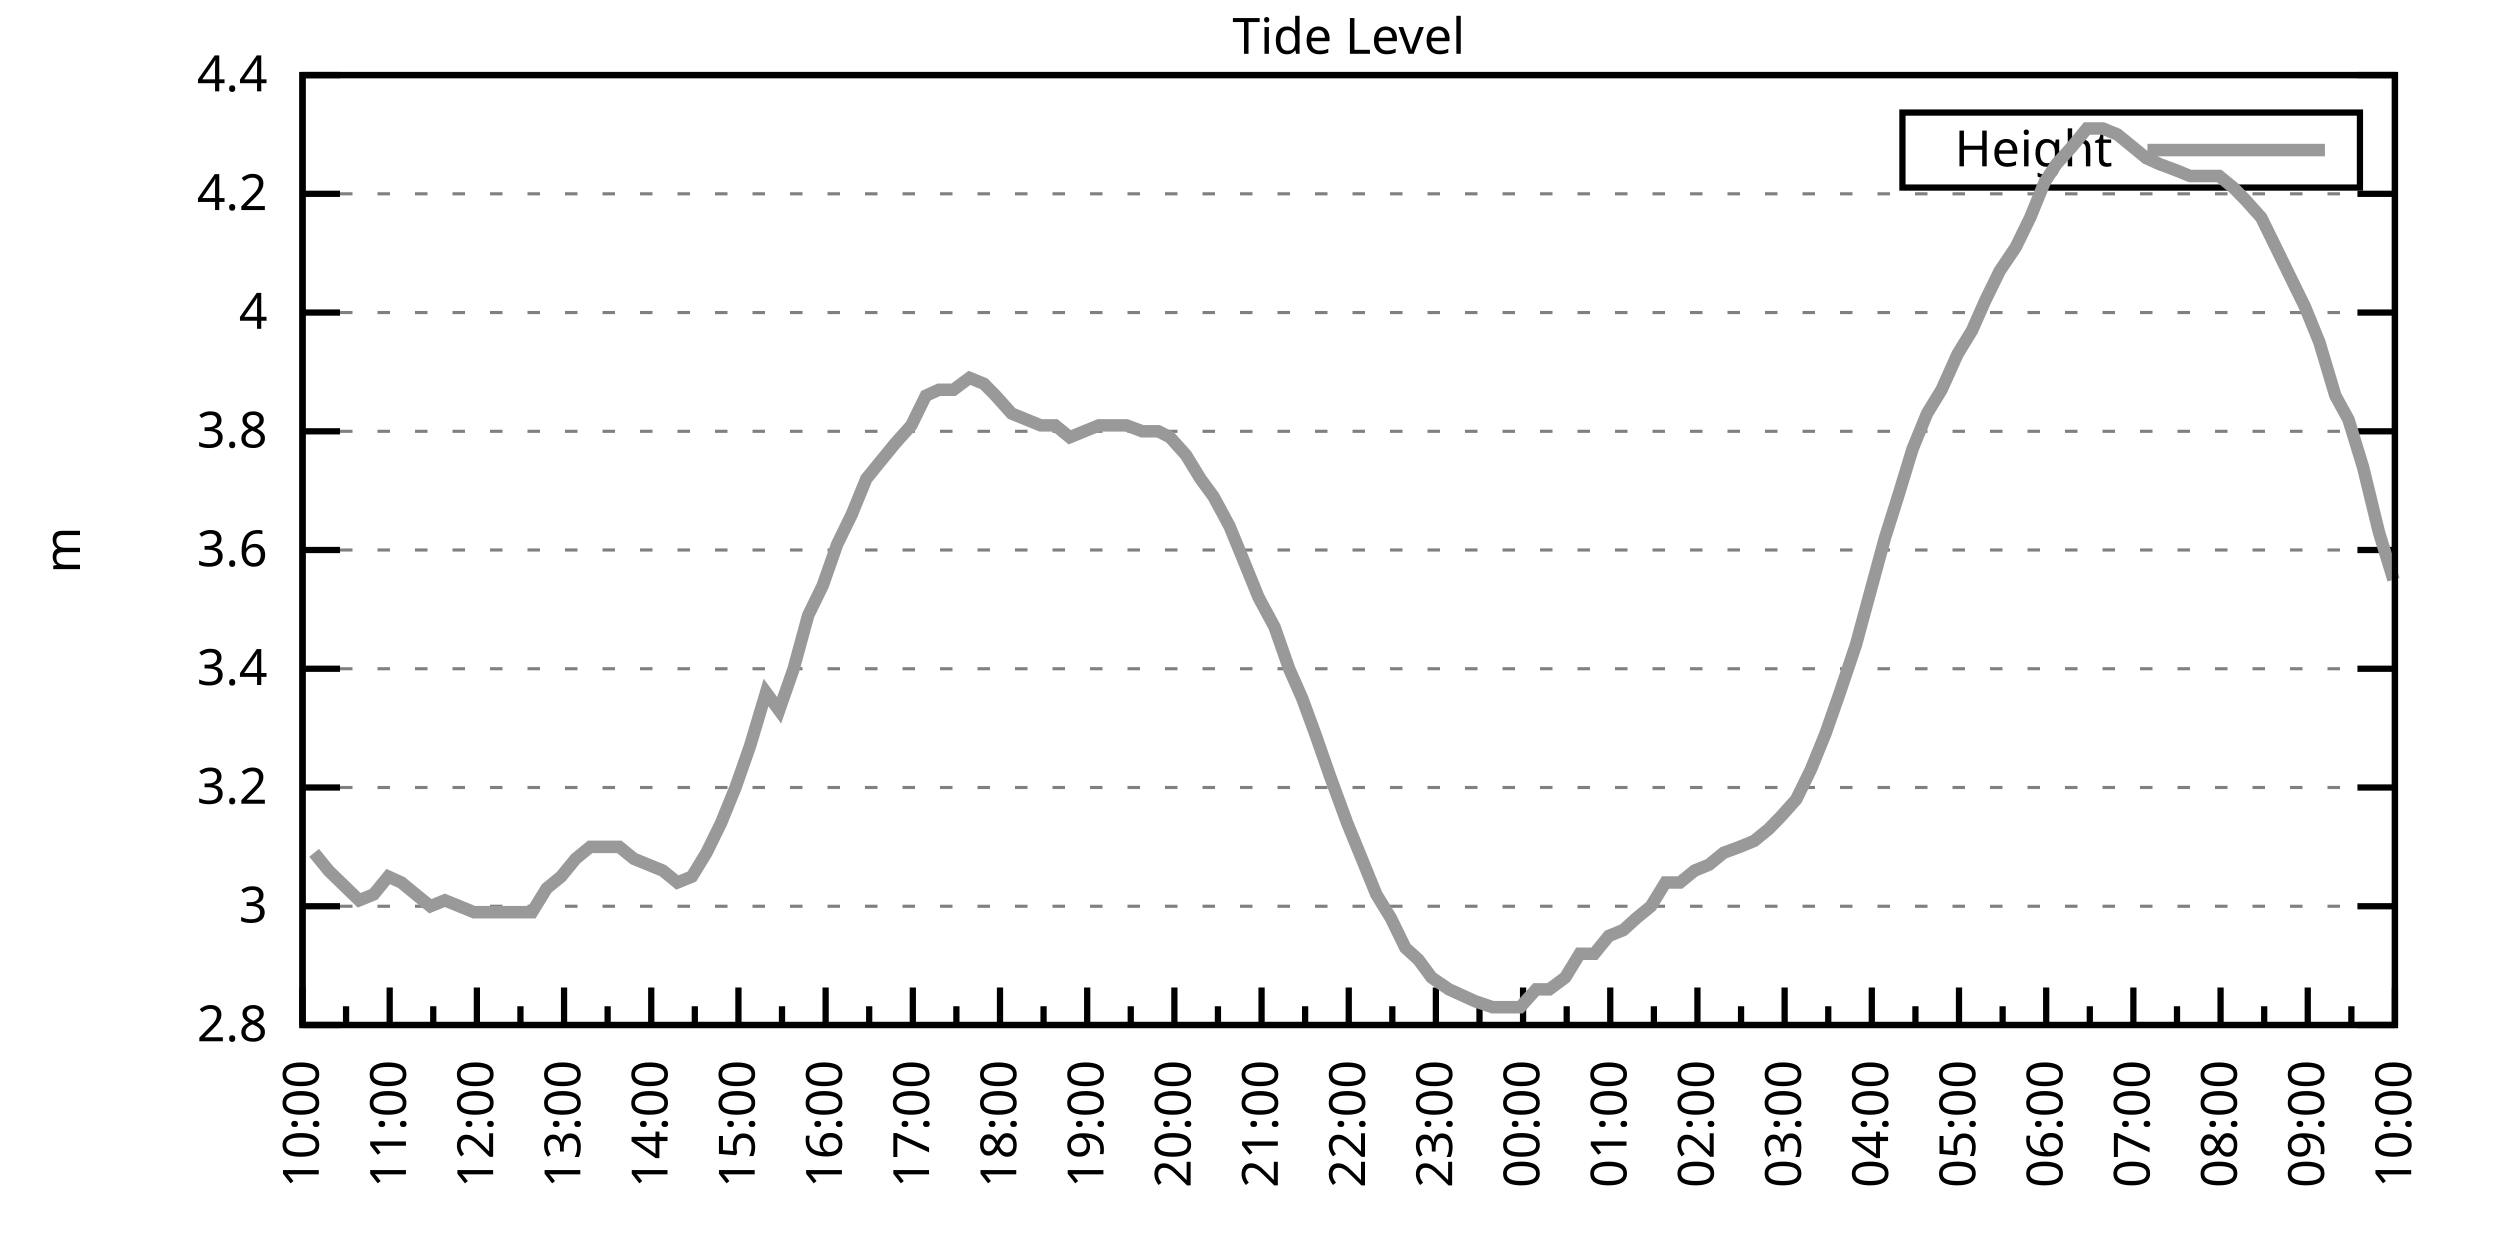
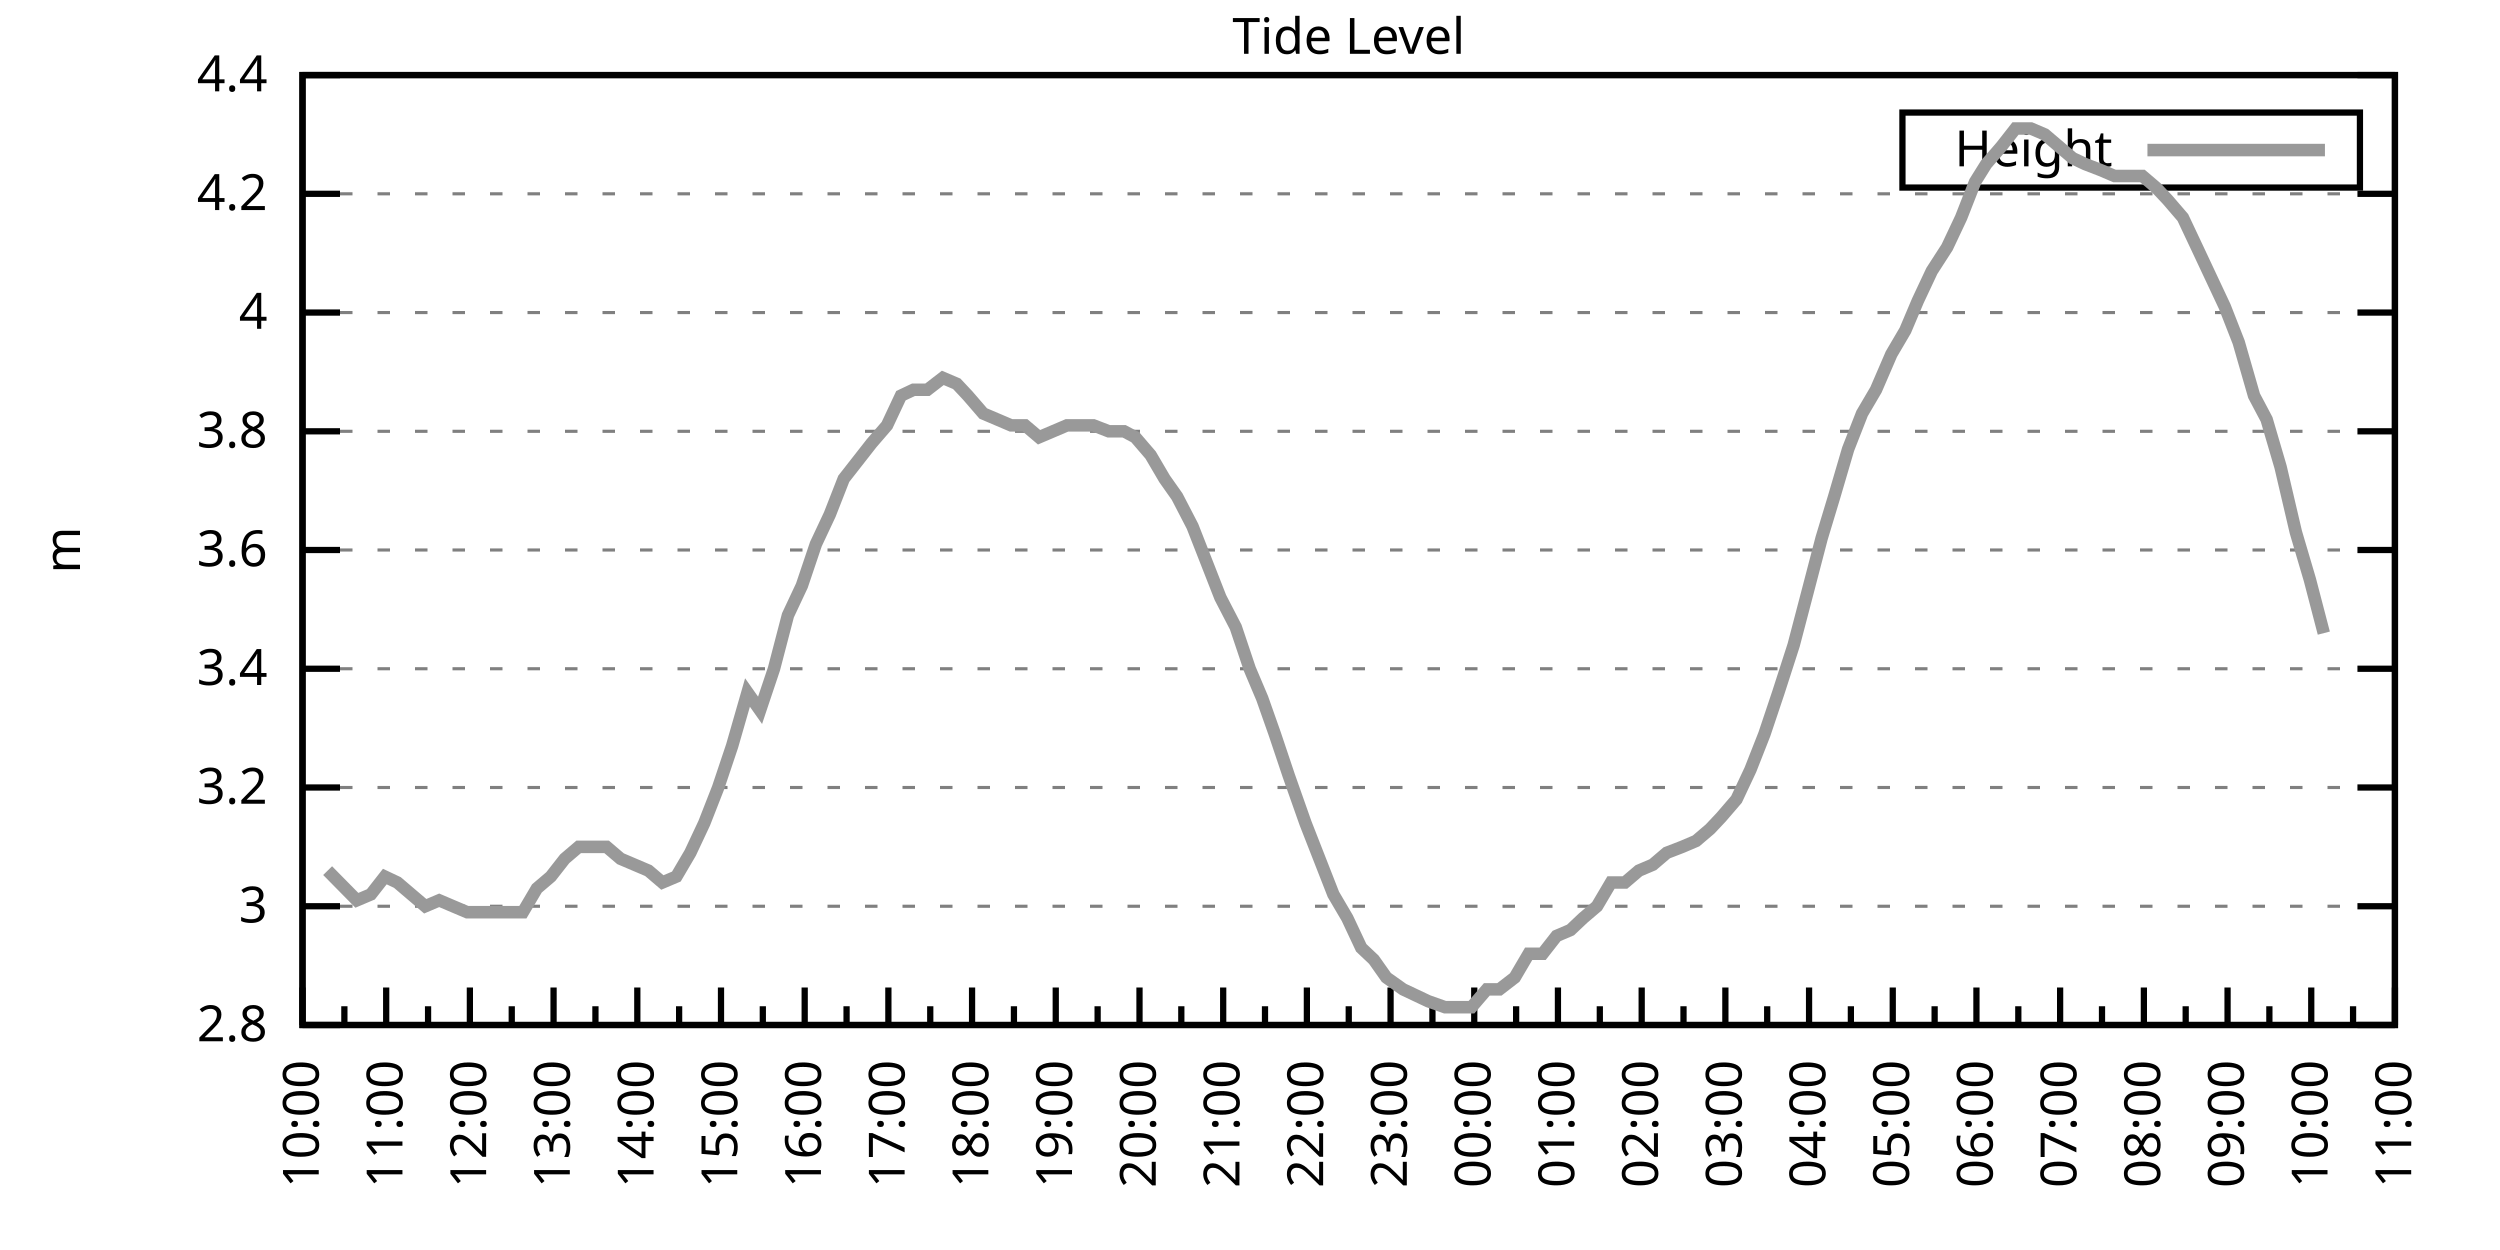
<svg xmlns="http://www.w3.org/2000/svg" xmlns:xlink="http://www.w3.org/1999/xlink" width="400" height="200" viewBox="0 0 400 200">
  <g id="gnuplot_canvas">
    <rect x="0" y="0" width="400" height="200" fill="none" />
    <defs>
      <circle id="gpDot" r="0.5" stroke-width="0.5" stroke="currentColor" />
      <path id="gpPt0" stroke-width="0.333" stroke="currentColor" d="M-1,0 h2 M0,-1 v2" />
      <path id="gpPt1" stroke-width="0.333" stroke="currentColor" d="M-1,-1 L1,1 M1,-1 L-1,1" />
      <path id="gpPt2" stroke-width="0.333" stroke="currentColor" d="M-1,0 L1,0 M0,-1 L0,1 M-1,-1 L1,1 M-1,1 L1,-1" />
      <rect id="gpPt3" stroke-width="0.333" stroke="currentColor" x="-1" y="-1" width="2" height="2" />
      <rect id="gpPt4" stroke-width="0.333" stroke="currentColor" fill="currentColor" x="-1" y="-1" width="2" height="2" />
      <circle id="gpPt5" stroke-width="0.333" stroke="currentColor" cx="0" cy="0" r="1" />
      <use xlink:href="#gpPt5" id="gpPt6" fill="currentColor" stroke="none" />
      <path id="gpPt7" stroke-width="0.333" stroke="currentColor" d="M0,-1.33 L-1.33,0.67 L1.33,0.67 z" />
      <use xlink:href="#gpPt7" id="gpPt8" fill="currentColor" stroke="none" />
      <use xlink:href="#gpPt7" id="gpPt9" stroke="currentColor" transform="rotate(180)" />
      <use xlink:href="#gpPt9" id="gpPt10" fill="currentColor" stroke="none" />
      <use xlink:href="#gpPt3" id="gpPt11" stroke="currentColor" transform="rotate(45)" />
      <use xlink:href="#gpPt11" id="gpPt12" fill="currentColor" stroke="none" />
      <path id="gpPt13" stroke-width="0.333" stroke="currentColor" d="M0,1.330 L1.265,0.411 L0.782,-1.067 L-0.782,-1.076 L-1.265,0.411 z" />
      <use xlink:href="#gpPt13" id="gpPt14" fill="currentColor" stroke="none" />
      <filter id="textbox" filterUnits="objectBoundingBox" x="0" y="0" height="1" width="1">
        <feFlood flood-color="white" flood-opacity="1" result="bgnd" />
        <feComposite in="SourceGraphic" in2="bgnd" operator="atop" />
      </filter>
      <filter id="greybox" filterUnits="objectBoundingBox" x="0" y="0" height="1" width="1">
        <feFlood flood-color="lightgrey" flood-opacity="1" result="grey" />
        <feComposite in="SourceGraphic" in2="grey" operator="atop" />
      </filter>
    </defs>
    <g fill="none" color="white" stroke="currentColor" stroke-width="1.00" stroke-linecap="butt" stroke-linejoin="miter">
</g>
    <g fill="none" color="black" stroke="currentColor" stroke-width="1.00" stroke-linecap="butt" stroke-linejoin="miter">
      <g stroke="none" shape-rendering="crispEdges">
        <polygon fill="rgb(255, 255, 255)" points="48.40,164.00 383.18,164.00 383.18,12.02 48.40,12.02 " />
      </g>
    </g>
    <g fill="none" color="black" stroke="currentColor" stroke-width="1.00" stroke-linecap="butt" stroke-linejoin="miter">
</g>
    <g fill="none" color="black" stroke="black" stroke-width="0.50" stroke-linecap="butt" stroke-linejoin="miter">
</g>
    <g fill="none" color="gray" stroke="currentColor" stroke-width="0.50" stroke-linecap="butt" stroke-linejoin="miter">
      <path stroke="gray" stroke-dasharray="2,4" class="gridline" d="M48.40,164.00 L383.19,164.00  " />
    </g>
    <g fill="none" color="gray" stroke="gray" stroke-width="1.00" stroke-linecap="butt" stroke-linejoin="miter">
</g>
    <g fill="none" color="black" stroke="currentColor" stroke-width="1.00" stroke-linecap="butt" stroke-linejoin="miter">
      <path stroke="black" d="M48.40,164.00 L54.40,164.00 M383.19,164.00 L377.19,164.00  " />
      <g transform="translate(42.80,166.60)" stroke="none" fill="black" font-family="Sans" font-size="8.00" text-anchor="end">
        <text>
          <tspan font-family="Sans"> 2.8</tspan>
        </text>
      </g>
    </g>
    <g fill="none" color="black" stroke="currentColor" stroke-width="1.00" stroke-linecap="butt" stroke-linejoin="miter">
</g>
    <g fill="none" color="black" stroke="black" stroke-width="0.50" stroke-linecap="butt" stroke-linejoin="miter">
</g>
    <g fill="none" color="gray" stroke="currentColor" stroke-width="0.50" stroke-linecap="butt" stroke-linejoin="miter">
      <path stroke="gray" stroke-dasharray="2,4" class="gridline" d="M48.40,145.00 L383.19,145.00  " />
    </g>
    <g fill="none" color="gray" stroke="gray" stroke-width="1.00" stroke-linecap="butt" stroke-linejoin="miter">
</g>
    <g fill="none" color="black" stroke="currentColor" stroke-width="1.00" stroke-linecap="butt" stroke-linejoin="miter">
      <path stroke="black" d="M48.40,145.00 L54.40,145.00 M383.19,145.00 L377.19,145.00  " />
      <g transform="translate(42.80,147.60)" stroke="none" fill="black" font-family="Sans" font-size="8.00" text-anchor="end">
        <text>
          <tspan font-family="Sans"> 3</tspan>
        </text>
      </g>
    </g>
    <g fill="none" color="black" stroke="currentColor" stroke-width="1.00" stroke-linecap="butt" stroke-linejoin="miter">
</g>
    <g fill="none" color="black" stroke="black" stroke-width="0.50" stroke-linecap="butt" stroke-linejoin="miter">
</g>
    <g fill="none" color="gray" stroke="currentColor" stroke-width="0.50" stroke-linecap="butt" stroke-linejoin="miter">
      <path stroke="gray" stroke-dasharray="2,4" class="gridline" d="M48.40,126.00 L383.19,126.00  " />
    </g>
    <g fill="none" color="gray" stroke="gray" stroke-width="1.00" stroke-linecap="butt" stroke-linejoin="miter">
</g>
    <g fill="none" color="black" stroke="currentColor" stroke-width="1.00" stroke-linecap="butt" stroke-linejoin="miter">
      <path stroke="black" d="M48.40,126.00 L54.40,126.00 M383.19,126.00 L377.19,126.00  " />
      <g transform="translate(42.80,128.60)" stroke="none" fill="black" font-family="Sans" font-size="8.00" text-anchor="end">
        <text>
          <tspan font-family="Sans"> 3.2</tspan>
        </text>
      </g>
    </g>
    <g fill="none" color="black" stroke="currentColor" stroke-width="1.00" stroke-linecap="butt" stroke-linejoin="miter">
</g>
    <g fill="none" color="black" stroke="black" stroke-width="0.50" stroke-linecap="butt" stroke-linejoin="miter">
</g>
    <g fill="none" color="gray" stroke="currentColor" stroke-width="0.50" stroke-linecap="butt" stroke-linejoin="miter">
      <path stroke="gray" stroke-dasharray="2,4" class="gridline" d="M48.40,107.00 L383.19,107.00  " />
    </g>
    <g fill="none" color="gray" stroke="gray" stroke-width="1.00" stroke-linecap="butt" stroke-linejoin="miter">
</g>
    <g fill="none" color="black" stroke="currentColor" stroke-width="1.00" stroke-linecap="butt" stroke-linejoin="miter">
      <path stroke="black" d="M48.40,107.00 L54.40,107.00 M383.19,107.00 L377.19,107.00  " />
      <g transform="translate(42.80,109.60)" stroke="none" fill="black" font-family="Sans" font-size="8.00" text-anchor="end">
        <text>
          <tspan font-family="Sans"> 3.4</tspan>
        </text>
      </g>
    </g>
    <g fill="none" color="black" stroke="currentColor" stroke-width="1.00" stroke-linecap="butt" stroke-linejoin="miter">
</g>
    <g fill="none" color="black" stroke="black" stroke-width="0.50" stroke-linecap="butt" stroke-linejoin="miter">
</g>
    <g fill="none" color="gray" stroke="currentColor" stroke-width="0.50" stroke-linecap="butt" stroke-linejoin="miter">
      <path stroke="gray" stroke-dasharray="2,4" class="gridline" d="M48.40,88.00 L383.19,88.00  " />
    </g>
    <g fill="none" color="gray" stroke="gray" stroke-width="1.00" stroke-linecap="butt" stroke-linejoin="miter">
</g>
    <g fill="none" color="black" stroke="currentColor" stroke-width="1.00" stroke-linecap="butt" stroke-linejoin="miter">
      <path stroke="black" d="M48.40,88.00 L54.40,88.00 M383.19,88.00 L377.19,88.00  " />
      <g transform="translate(42.80,90.60)" stroke="none" fill="black" font-family="Sans" font-size="8.00" text-anchor="end">
        <text>
          <tspan font-family="Sans"> 3.6</tspan>
        </text>
      </g>
    </g>
    <g fill="none" color="black" stroke="currentColor" stroke-width="1.00" stroke-linecap="butt" stroke-linejoin="miter">
</g>
    <g fill="none" color="black" stroke="black" stroke-width="0.50" stroke-linecap="butt" stroke-linejoin="miter">
</g>
    <g fill="none" color="gray" stroke="currentColor" stroke-width="0.50" stroke-linecap="butt" stroke-linejoin="miter">
      <path stroke="gray" stroke-dasharray="2,4" class="gridline" d="M48.40,69.01 L383.19,69.01  " />
    </g>
    <g fill="none" color="gray" stroke="gray" stroke-width="1.00" stroke-linecap="butt" stroke-linejoin="miter">
</g>
    <g fill="none" color="black" stroke="currentColor" stroke-width="1.00" stroke-linecap="butt" stroke-linejoin="miter">
      <path stroke="black" d="M48.40,69.01 L54.40,69.01 M383.19,69.01 L377.19,69.01  " />
      <g transform="translate(42.80,71.61)" stroke="none" fill="black" font-family="Sans" font-size="8.00" text-anchor="end">
        <text>
          <tspan font-family="Sans"> 3.8</tspan>
        </text>
      </g>
    </g>
    <g fill="none" color="black" stroke="currentColor" stroke-width="1.00" stroke-linecap="butt" stroke-linejoin="miter">
</g>
    <g fill="none" color="black" stroke="black" stroke-width="0.50" stroke-linecap="butt" stroke-linejoin="miter">
</g>
    <g fill="none" color="gray" stroke="currentColor" stroke-width="0.50" stroke-linecap="butt" stroke-linejoin="miter">
      <path stroke="gray" stroke-dasharray="2,4" class="gridline" d="M48.40,50.01 L383.19,50.01  " />
    </g>
    <g fill="none" color="gray" stroke="gray" stroke-width="1.00" stroke-linecap="butt" stroke-linejoin="miter">
</g>
    <g fill="none" color="black" stroke="currentColor" stroke-width="1.00" stroke-linecap="butt" stroke-linejoin="miter">
      <path stroke="black" d="M48.40,50.01 L54.40,50.01 M383.19,50.01 L377.19,50.01  " />
      <g transform="translate(42.80,52.61)" stroke="none" fill="black" font-family="Sans" font-size="8.00" text-anchor="end">
        <text>
          <tspan font-family="Sans"> 4</tspan>
        </text>
      </g>
    </g>
    <g fill="none" color="black" stroke="currentColor" stroke-width="1.00" stroke-linecap="butt" stroke-linejoin="miter">
</g>
    <g fill="none" color="black" stroke="black" stroke-width="0.50" stroke-linecap="butt" stroke-linejoin="miter">
</g>
    <g fill="none" color="gray" stroke="currentColor" stroke-width="0.50" stroke-linecap="butt" stroke-linejoin="miter">
      <path stroke="gray" stroke-dasharray="2,4" class="gridline" d="M48.40,31.01 L383.19,31.01  " />
    </g>
    <g fill="none" color="gray" stroke="gray" stroke-width="1.00" stroke-linecap="butt" stroke-linejoin="miter">
</g>
    <g fill="none" color="black" stroke="currentColor" stroke-width="1.00" stroke-linecap="butt" stroke-linejoin="miter">
      <path stroke="black" d="M48.40,31.01 L54.40,31.01 M383.19,31.01 L377.19,31.01  " />
      <g transform="translate(42.80,33.61)" stroke="none" fill="black" font-family="Sans" font-size="8.00" text-anchor="end">
        <text>
          <tspan font-family="Sans"> 4.2</tspan>
        </text>
      </g>
    </g>
    <g fill="none" color="black" stroke="currentColor" stroke-width="1.00" stroke-linecap="butt" stroke-linejoin="miter">
</g>
    <g fill="none" color="black" stroke="black" stroke-width="0.50" stroke-linecap="butt" stroke-linejoin="miter">
</g>
    <g fill="none" color="gray" stroke="currentColor" stroke-width="0.50" stroke-linecap="butt" stroke-linejoin="miter">
      <path stroke="gray" stroke-dasharray="2,4" class="gridline" d="M48.40,12.01 L383.19,12.01  " />
    </g>
    <g fill="none" color="gray" stroke="gray" stroke-width="1.00" stroke-linecap="butt" stroke-linejoin="miter">
</g>
    <g fill="none" color="black" stroke="currentColor" stroke-width="1.00" stroke-linecap="butt" stroke-linejoin="miter">
      <path stroke="black" d="M48.40,12.01 L54.40,12.01 M383.19,12.01 L377.19,12.01  " />
      <g transform="translate(42.80,14.61)" stroke="none" fill="black" font-family="Sans" font-size="8.00" text-anchor="end">
        <text>
          <tspan font-family="Sans"> 4.4</tspan>
        </text>
      </g>
    </g>
    <g fill="none" color="black" stroke="currentColor" stroke-width="1.00" stroke-linecap="butt" stroke-linejoin="miter">
      <path stroke="black" d="M48.40,164.00 L48.40,158.00  " />
      <g transform="translate(51.00,169.60) rotate(270)" stroke="none" fill="black" font-family="Sans" font-size="8.00" text-anchor="end">
        <text>
          <tspan font-family="Sans">10:00</tspan>
        </text>
      </g>
    </g>
    <g fill="none" color="black" stroke="currentColor" stroke-width="1.00" stroke-linecap="butt" stroke-linejoin="miter">
-       <path stroke="black" d="M55.37,164.00 L55.37,161.00 M62.35,164.00 L62.35,158.00  " />
-       <g transform="translate(64.95,169.60) rotate(270)" stroke="none" fill="black" font-family="Sans" font-size="8.00" text-anchor="end">
+       <path stroke="black" d="M55.10,164.00 L55.10,161.00 M61.79,164.00 L61.79,158.00  " />
+       <g transform="translate(64.39,169.60) rotate(270)" stroke="none" fill="black" font-family="Sans" font-size="8.00" text-anchor="end">
        <text>
          <tspan font-family="Sans">11:00</tspan>
        </text>
      </g>
    </g>
    <g fill="none" color="black" stroke="currentColor" stroke-width="1.00" stroke-linecap="butt" stroke-linejoin="miter">
-       <path stroke="black" d="M69.32,164.00 L69.32,161.00 M76.30,164.00 L76.30,158.00  " />
-       <g transform="translate(78.90,169.60) rotate(270)" stroke="none" fill="black" font-family="Sans" font-size="8.00" text-anchor="end">
+       <path stroke="black" d="M68.49,164.00 L68.49,161.00 M75.18,164.00 L75.18,158.00  " />
+       <g transform="translate(77.78,169.60) rotate(270)" stroke="none" fill="black" font-family="Sans" font-size="8.00" text-anchor="end">
        <text>
          <tspan font-family="Sans">12:00</tspan>
        </text>
      </g>
    </g>
    <g fill="none" color="black" stroke="currentColor" stroke-width="1.00" stroke-linecap="butt" stroke-linejoin="miter">
-       <path stroke="black" d="M83.27,164.00 L83.27,161.00 M90.25,164.00 L90.25,158.00  " />
-       <g transform="translate(92.85,169.60) rotate(270)" stroke="none" fill="black" font-family="Sans" font-size="8.00" text-anchor="end">
+       <path stroke="black" d="M81.88,164.00 L81.88,161.00 M88.57,164.00 L88.57,158.00  " />
+       <g transform="translate(91.17,169.60) rotate(270)" stroke="none" fill="black" font-family="Sans" font-size="8.00" text-anchor="end">
        <text>
          <tspan font-family="Sans">13:00</tspan>
        </text>
      </g>
    </g>
    <g fill="none" color="black" stroke="currentColor" stroke-width="1.00" stroke-linecap="butt" stroke-linejoin="miter">
-       <path stroke="black" d="M97.22,164.00 L97.22,161.00 M104.20,164.00 L104.20,158.00  " />
-       <g transform="translate(106.80,169.60) rotate(270)" stroke="none" fill="black" font-family="Sans" font-size="8.00" text-anchor="end">
+       <path stroke="black" d="M95.27,164.00 L95.27,161.00 M101.97,164.00 L101.97,158.00  " />
+       <g transform="translate(104.57,169.60) rotate(270)" stroke="none" fill="black" font-family="Sans" font-size="8.00" text-anchor="end">
        <text>
          <tspan font-family="Sans">14:00</tspan>
        </text>
      </g>
    </g>
    <g fill="none" color="black" stroke="currentColor" stroke-width="1.00" stroke-linecap="butt" stroke-linejoin="miter">
-       <path stroke="black" d="M111.17,164.00 L111.17,161.00 M118.15,164.00 L118.15,158.00  " />
-       <g transform="translate(120.75,169.60) rotate(270)" stroke="none" fill="black" font-family="Sans" font-size="8.00" text-anchor="end">
+       <path stroke="black" d="M108.66,164.00 L108.66,161.00 M115.36,164.00 L115.36,158.00  " />
+       <g transform="translate(117.96,169.60) rotate(270)" stroke="none" fill="black" font-family="Sans" font-size="8.00" text-anchor="end">
        <text>
          <tspan font-family="Sans">15:00</tspan>
        </text>
      </g>
    </g>
    <g fill="none" color="black" stroke="currentColor" stroke-width="1.00" stroke-linecap="butt" stroke-linejoin="miter">
-       <path stroke="black" d="M125.12,164.00 L125.12,161.00 M132.10,164.00 L132.10,158.00  " />
-       <g transform="translate(134.70,169.60) rotate(270)" stroke="none" fill="black" font-family="Sans" font-size="8.00" text-anchor="end">
+       <path stroke="black" d="M122.05,164.00 L122.05,161.00 M128.75,164.00 L128.75,158.00  " />
+       <g transform="translate(131.35,169.60) rotate(270)" stroke="none" fill="black" font-family="Sans" font-size="8.00" text-anchor="end">
        <text>
          <tspan font-family="Sans">16:00</tspan>
        </text>
      </g>
    </g>
    <g fill="none" color="black" stroke="currentColor" stroke-width="1.00" stroke-linecap="butt" stroke-linejoin="miter">
-       <path stroke="black" d="M139.07,164.00 L139.07,161.00 M146.05,164.00 L146.05,158.00  " />
-       <g transform="translate(148.65,169.60) rotate(270)" stroke="none" fill="black" font-family="Sans" font-size="8.00" text-anchor="end">
+       <path stroke="black" d="M135.45,164.00 L135.45,161.00 M142.14,164.00 L142.14,158.00  " />
+       <g transform="translate(144.74,169.60) rotate(270)" stroke="none" fill="black" font-family="Sans" font-size="8.00" text-anchor="end">
        <text>
          <tspan font-family="Sans">17:00</tspan>
        </text>
      </g>
    </g>
    <g fill="none" color="black" stroke="currentColor" stroke-width="1.00" stroke-linecap="butt" stroke-linejoin="miter">
-       <path stroke="black" d="M153.02,164.00 L153.02,161.00 M160.00,164.00 L160.00,158.00  " />
-       <g transform="translate(162.60,169.60) rotate(270)" stroke="none" fill="black" font-family="Sans" font-size="8.00" text-anchor="end">
+       <path stroke="black" d="M148.84,164.00 L148.84,161.00 M155.53,164.00 L155.53,158.00  " />
+       <g transform="translate(158.13,169.60) rotate(270)" stroke="none" fill="black" font-family="Sans" font-size="8.00" text-anchor="end">
        <text>
          <tspan font-family="Sans">18:00</tspan>
        </text>
      </g>
    </g>
    <g fill="none" color="black" stroke="currentColor" stroke-width="1.00" stroke-linecap="butt" stroke-linejoin="miter">
-       <path stroke="black" d="M166.97,164.00 L166.97,161.00 M173.95,164.00 L173.95,158.00  " />
-       <g transform="translate(176.55,169.60) rotate(270)" stroke="none" fill="black" font-family="Sans" font-size="8.00" text-anchor="end">
+       <path stroke="black" d="M162.23,164.00 L162.23,161.00 M168.92,164.00 L168.92,158.00  " />
+       <g transform="translate(171.52,169.60) rotate(270)" stroke="none" fill="black" font-family="Sans" font-size="8.00" text-anchor="end">
        <text>
          <tspan font-family="Sans">19:00</tspan>
        </text>
      </g>
    </g>
    <g fill="none" color="black" stroke="currentColor" stroke-width="1.00" stroke-linecap="butt" stroke-linejoin="miter">
-       <path stroke="black" d="M180.92,164.00 L180.92,161.00 M187.90,164.00 L187.90,158.00  " />
-       <g transform="translate(190.50,169.60) rotate(270)" stroke="none" fill="black" font-family="Sans" font-size="8.00" text-anchor="end">
+       <path stroke="black" d="M175.62,164.00 L175.62,161.00 M182.32,164.00 L182.32,158.00  " />
+       <g transform="translate(184.92,169.60) rotate(270)" stroke="none" fill="black" font-family="Sans" font-size="8.00" text-anchor="end">
        <text>
          <tspan font-family="Sans">20:00</tspan>
        </text>
      </g>
    </g>
    <g fill="none" color="black" stroke="currentColor" stroke-width="1.00" stroke-linecap="butt" stroke-linejoin="miter">
-       <path stroke="black" d="M194.87,164.00 L194.87,161.00 M201.85,164.00 L201.85,158.00  " />
-       <g transform="translate(204.45,169.60) rotate(270)" stroke="none" fill="black" font-family="Sans" font-size="8.00" text-anchor="end">
+       <path stroke="black" d="M189.01,164.00 L189.01,161.00 M195.71,164.00 L195.71,158.00  " />
+       <g transform="translate(198.31,169.60) rotate(270)" stroke="none" fill="black" font-family="Sans" font-size="8.00" text-anchor="end">
        <text>
          <tspan font-family="Sans">21:00</tspan>
        </text>
      </g>
    </g>
    <g fill="none" color="black" stroke="currentColor" stroke-width="1.00" stroke-linecap="butt" stroke-linejoin="miter">
-       <path stroke="black" d="M208.82,164.00 L208.82,161.00 M215.80,164.00 L215.80,158.00  " />
-       <g transform="translate(218.40,169.60) rotate(270)" stroke="none" fill="black" font-family="Sans" font-size="8.00" text-anchor="end">
+       <path stroke="black" d="M202.40,164.00 L202.40,161.00 M209.10,164.00 L209.10,158.00  " />
+       <g transform="translate(211.70,169.60) rotate(270)" stroke="none" fill="black" font-family="Sans" font-size="8.00" text-anchor="end">
        <text>
          <tspan font-family="Sans">22:00</tspan>
        </text>
      </g>
    </g>
    <g fill="none" color="black" stroke="currentColor" stroke-width="1.00" stroke-linecap="butt" stroke-linejoin="miter">
-       <path stroke="black" d="M222.77,164.00 L222.77,161.00 M229.74,164.00 L229.74,158.00  " />
-       <g transform="translate(232.34,169.60) rotate(270)" stroke="none" fill="black" font-family="Sans" font-size="8.00" text-anchor="end">
+       <path stroke="black" d="M215.80,164.00 L215.80,161.00 M222.49,164.00 L222.49,158.00  " />
+       <g transform="translate(225.09,169.60) rotate(270)" stroke="none" fill="black" font-family="Sans" font-size="8.00" text-anchor="end">
        <text>
          <tspan font-family="Sans">23:00</tspan>
        </text>
      </g>
    </g>
    <g fill="none" color="black" stroke="currentColor" stroke-width="1.00" stroke-linecap="butt" stroke-linejoin="miter">
-       <path stroke="black" d="M236.72,164.00 L236.72,161.00 M243.69,164.00 L243.69,158.00  " />
-       <g transform="translate(246.29,169.60) rotate(270)" stroke="none" fill="black" font-family="Sans" font-size="8.00" text-anchor="end">
+       <path stroke="black" d="M229.19,164.00 L229.19,161.00 M235.88,164.00 L235.88,158.00  " />
+       <g transform="translate(238.48,169.60) rotate(270)" stroke="none" fill="black" font-family="Sans" font-size="8.00" text-anchor="end">
        <text>
          <tspan font-family="Sans">00:00</tspan>
        </text>
      </g>
    </g>
    <g fill="none" color="black" stroke="currentColor" stroke-width="1.00" stroke-linecap="butt" stroke-linejoin="miter">
-       <path stroke="black" d="M250.67,164.00 L250.67,161.00 M257.64,164.00 L257.64,158.00  " />
-       <g transform="translate(260.24,169.60) rotate(270)" stroke="none" fill="black" font-family="Sans" font-size="8.00" text-anchor="end">
+       <path stroke="black" d="M242.58,164.00 L242.58,161.00 M249.27,164.00 L249.27,158.00  " />
+       <g transform="translate(251.87,169.60) rotate(270)" stroke="none" fill="black" font-family="Sans" font-size="8.00" text-anchor="end">
        <text>
          <tspan font-family="Sans">01:00</tspan>
        </text>
      </g>
    </g>
    <g fill="none" color="black" stroke="currentColor" stroke-width="1.00" stroke-linecap="butt" stroke-linejoin="miter">
-       <path stroke="black" d="M264.62,164.00 L264.62,161.00 M271.59,164.00 L271.59,158.00  " />
-       <g transform="translate(274.19,169.60) rotate(270)" stroke="none" fill="black" font-family="Sans" font-size="8.00" text-anchor="end">
+       <path stroke="black" d="M255.97,164.00 L255.97,161.00 M262.67,164.00 L262.67,158.00  " />
+       <g transform="translate(265.27,169.60) rotate(270)" stroke="none" fill="black" font-family="Sans" font-size="8.00" text-anchor="end">
        <text>
          <tspan font-family="Sans">02:00</tspan>
        </text>
      </g>
    </g>
    <g fill="none" color="black" stroke="currentColor" stroke-width="1.00" stroke-linecap="butt" stroke-linejoin="miter">
-       <path stroke="black" d="M278.57,164.00 L278.57,161.00 M285.54,164.00 L285.54,158.00  " />
-       <g transform="translate(288.14,169.60) rotate(270)" stroke="none" fill="black" font-family="Sans" font-size="8.00" text-anchor="end">
+       <path stroke="black" d="M269.36,164.00 L269.36,161.00 M276.06,164.00 L276.06,158.00  " />
+       <g transform="translate(278.66,169.60) rotate(270)" stroke="none" fill="black" font-family="Sans" font-size="8.00" text-anchor="end">
        <text>
          <tspan font-family="Sans">03:00</tspan>
        </text>
      </g>
    </g>
    <g fill="none" color="black" stroke="currentColor" stroke-width="1.00" stroke-linecap="butt" stroke-linejoin="miter">
-       <path stroke="black" d="M292.52,164.00 L292.52,161.00 M299.49,164.00 L299.49,158.00  " />
-       <g transform="translate(302.09,169.60) rotate(270)" stroke="none" fill="black" font-family="Sans" font-size="8.00" text-anchor="end">
+       <path stroke="black" d="M282.75,164.00 L282.75,161.00 M289.45,164.00 L289.45,158.00  " />
+       <g transform="translate(292.05,169.60) rotate(270)" stroke="none" fill="black" font-family="Sans" font-size="8.00" text-anchor="end">
        <text>
          <tspan font-family="Sans">04:00</tspan>
        </text>
      </g>
    </g>
    <g fill="none" color="black" stroke="currentColor" stroke-width="1.00" stroke-linecap="butt" stroke-linejoin="miter">
-       <path stroke="black" d="M306.47,164.00 L306.47,161.00 M313.44,164.00 L313.44,158.00  " />
-       <g transform="translate(316.04,169.60) rotate(270)" stroke="none" fill="black" font-family="Sans" font-size="8.00" text-anchor="end">
+       <path stroke="black" d="M296.14,164.00 L296.14,161.00 M302.84,164.00 L302.84,158.00  " />
+       <g transform="translate(305.44,169.60) rotate(270)" stroke="none" fill="black" font-family="Sans" font-size="8.00" text-anchor="end">
        <text>
          <tspan font-family="Sans">05:00</tspan>
        </text>
      </g>
    </g>
    <g fill="none" color="black" stroke="currentColor" stroke-width="1.00" stroke-linecap="butt" stroke-linejoin="miter">
-       <path stroke="black" d="M320.42,164.00 L320.42,161.00 M327.39,164.00 L327.39,158.00  " />
-       <g transform="translate(329.99,169.60) rotate(270)" stroke="none" fill="black" font-family="Sans" font-size="8.00" text-anchor="end">
+       <path stroke="black" d="M309.54,164.00 L309.54,161.00 M316.23,164.00 L316.23,158.00  " />
+       <g transform="translate(318.83,169.60) rotate(270)" stroke="none" fill="black" font-family="Sans" font-size="8.00" text-anchor="end">
        <text>
          <tspan font-family="Sans">06:00</tspan>
        </text>
      </g>
    </g>
    <g fill="none" color="black" stroke="currentColor" stroke-width="1.00" stroke-linecap="butt" stroke-linejoin="miter">
-       <path stroke="black" d="M334.37,164.00 L334.37,161.00 M341.34,164.00 L341.34,158.00  " />
-       <g transform="translate(343.94,169.60) rotate(270)" stroke="none" fill="black" font-family="Sans" font-size="8.00" text-anchor="end">
+       <path stroke="black" d="M322.93,164.00 L322.93,161.00 M329.62,164.00 L329.62,158.00  " />
+       <g transform="translate(332.22,169.60) rotate(270)" stroke="none" fill="black" font-family="Sans" font-size="8.00" text-anchor="end">
        <text>
          <tspan font-family="Sans">07:00</tspan>
        </text>
      </g>
    </g>
    <g fill="none" color="black" stroke="currentColor" stroke-width="1.00" stroke-linecap="butt" stroke-linejoin="miter">
-       <path stroke="black" d="M348.32,164.00 L348.32,161.00 M355.29,164.00 L355.29,158.00  " />
-       <g transform="translate(357.89,169.60) rotate(270)" stroke="none" fill="black" font-family="Sans" font-size="8.00" text-anchor="end">
+       <path stroke="black" d="M336.32,164.00 L336.32,161.00 M343.02,164.00 L343.02,158.00  " />
+       <g transform="translate(345.62,169.60) rotate(270)" stroke="none" fill="black" font-family="Sans" font-size="8.00" text-anchor="end">
        <text>
          <tspan font-family="Sans">08:00</tspan>
        </text>
      </g>
    </g>
    <g fill="none" color="black" stroke="currentColor" stroke-width="1.00" stroke-linecap="butt" stroke-linejoin="miter">
-       <path stroke="black" d="M362.27,164.00 L362.27,161.00 M369.24,164.00 L369.24,158.00  " />
-       <g transform="translate(371.84,169.60) rotate(270)" stroke="none" fill="black" font-family="Sans" font-size="8.00" text-anchor="end">
+       <path stroke="black" d="M349.71,164.00 L349.71,161.00 M356.41,164.00 L356.41,158.00  " />
+       <g transform="translate(359.01,169.60) rotate(270)" stroke="none" fill="black" font-family="Sans" font-size="8.00" text-anchor="end">
        <text>
          <tspan font-family="Sans">09:00</tspan>
        </text>
      </g>
    </g>
    <g fill="none" color="black" stroke="currentColor" stroke-width="1.00" stroke-linecap="butt" stroke-linejoin="miter">
-       <path stroke="black" d="M376.22,164.00 L376.22,161.00 M383.19,164.00 L383.19,158.00  " />
+       <path stroke="black" d="M363.10,164.00 L363.10,161.00 M369.80,164.00 L369.80,158.00  " />
+       <g transform="translate(372.40,169.60) rotate(270)" stroke="none" fill="black" font-family="Sans" font-size="8.00" text-anchor="end">
+         <text>
+           <tspan font-family="Sans">10:00</tspan>
+         </text>
+       </g>
+     </g>
+     <g fill="none" color="black" stroke="currentColor" stroke-width="1.00" stroke-linecap="butt" stroke-linejoin="miter">
+       <path stroke="black" d="M376.49,164.00 L376.49,161.00 M383.19,164.00 L383.19,158.00  " />
      <g transform="translate(385.79,169.60) rotate(270)" stroke="none" fill="black" font-family="Sans" font-size="8.00" text-anchor="end">
        <text>
-           <tspan font-family="Sans">10:00</tspan>
+           <tspan font-family="Sans">11:00</tspan>
        </text>
      </g>
    </g>
    <g fill="none" color="black" stroke="currentColor" stroke-width="1.00" stroke-linecap="butt" stroke-linejoin="miter">
</g>
    <g fill="none" color="black" stroke="currentColor" stroke-width="1.00" stroke-linecap="butt" stroke-linejoin="miter">
      <path stroke="black" d="M48.40,12.01 L48.40,164.00 L383.19,164.00 L383.19,12.01 L48.40,12.01 Z  " />
    </g>
    <g fill="none" color="black" stroke="currentColor" stroke-width="1.00" stroke-linecap="butt" stroke-linejoin="miter">
      <g transform="translate(12.80,88.01) rotate(270)" stroke="none" fill="black" font-family="Sans" font-size="8.00" text-anchor="middle">
        <text>
          <tspan font-family="Sans">m</tspan>
        </text>
      </g>
    </g>
    <g fill="none" color="black" stroke="currentColor" stroke-width="1.00" stroke-linecap="butt" stroke-linejoin="miter">
</g>
    <g fill="none" color="black" stroke="currentColor" stroke-width="1.00" stroke-linecap="butt" stroke-linejoin="miter">
      <path stroke="black" d="M304.39,30.01 L304.39,18.01 L377.59,18.01 L377.59,30.01 L304.39,30.01 Z  " />
    </g>
    <g id="Tide_level_plot_1">
      <g fill="none" color="white" stroke="black" stroke-width="2.00" stroke-linecap="butt" stroke-linejoin="miter">
</g>
      <g fill="none" color="black" stroke="currentColor" stroke-width="2.00" stroke-linecap="butt" stroke-linejoin="miter">
        <g transform="translate(337.99,26.61)" stroke="none" fill="black" font-family="Sans" font-size="8.00" text-anchor="end">
          <text>
            <tspan font-family="Sans">Height</tspan>
          </text>
        </g>
      </g>
      <g fill="none" color="black" stroke="currentColor" stroke-width="2.00" stroke-linecap="butt" stroke-linejoin="miter">
-         <path stroke="rgb(153, 153, 153)" d="M343.59,24.01 L371.99,24.01 M50.26,136.45 L52.58,139.30 L57.47,144.05 L59.79,143.10 L62.12,140.25 L64.21,141.20   L66.53,143.10 L68.86,145.00 L71.18,144.05 L73.51,145.00 L75.83,145.95 L78.39,145.95 L80.72,145.95 L83.04,145.95   L85.13,145.95 L87.46,142.15 L89.78,140.25 L92.11,137.40 L94.43,135.50 L96.76,135.50 L99.08,135.50 L101.41,137.40   L103.73,138.35 L106.06,139.30 L108.38,141.20 L110.71,140.25 L113.03,136.45 L115.36,131.70 L117.68,126.00 L120.01,119.35   L122.57,110.80 L124.66,113.65 L126.98,107.00 L129.31,98.45 L131.63,93.70 L133.96,87.06 L136.28,82.31 L138.61,76.61   L140.93,73.76 L143.26,70.91 L145.81,68.06 L148.14,63.31 L150.23,62.36 L152.56,62.36 L155.11,60.46 L157.44,61.41   L159.30,63.31 L161.86,66.16 L164.18,67.11 L166.51,68.06 L168.83,68.06 L171.16,69.96 L173.48,69.01 L175.81,68.06   L178.13,68.06 L180.22,68.06 L182.78,69.01 L185.34,69.01 L187.20,69.96 L189.76,72.81 L192.08,76.61 L194.17,79.46   L196.73,84.21 L199.06,89.90 L201.38,95.60 L203.94,100.35 L206.26,107.00 L208.36,111.75 L210.45,117.45 L212.77,124.10   L215.56,131.70 L217.89,137.40 L220.21,143.10 L222.54,146.90 L224.86,151.65 L226.95,153.55 L229.05,156.40 L231.84,158.30   L233.93,159.25 L236.02,160.20 L238.81,161.15 L240.90,161.15 L243.23,161.15 L245.79,158.30 L247.88,158.30 L250.44,156.40   L252.76,152.60 L255.09,152.60 L257.41,149.75 L259.74,148.80 L261.83,146.90 L264.15,145.00 L266.48,141.20 L268.80,141.20   L271.13,139.30 L273.45,138.35 L275.78,136.45 L278.34,135.50 L280.66,134.55 L282.99,132.65 L284.85,130.75 L287.40,127.90   L289.73,123.15 L292.05,117.45 L294.38,110.80 L296.94,103.20 L299.26,94.65 L301.58,86.11 L303.68,79.46 L306.00,71.86   L308.33,66.16 L310.65,62.36 L313.21,56.66 L315.53,52.86 L317.63,48.11 L319.95,43.36 L322.51,39.56 L324.83,34.81   L327.16,29.11 L329.02,26.26 L331.58,23.41 L333.90,20.56 L336.46,20.56 L338.78,21.51 L341.11,23.41 L343.43,25.31   L345.53,26.26 L348.08,27.21 L350.41,28.16 L352.73,28.16 L355.06,28.16 L357.38,30.06 L359.24,31.96 L361.80,34.81   L364.13,39.56 L366.45,44.31 L368.78,49.06 L371.10,54.76 L373.66,63.31 L375.75,67.11 L378.08,74.71 L380.63,85.16   L382.96,92.75  " />
+         <path stroke="rgb(153, 153, 153)" d="M343.59,24.01 L371.99,24.01 M52.42,139.30 L57.10,144.05 L59.34,143.10 L61.57,140.25 L63.58,141.20 L65.81,143.10   L68.04,145.00 L70.27,144.05 L72.50,145.00 L74.74,145.95 L77.19,145.95 L79.42,145.95 L81.66,145.95 L83.66,145.95   L85.90,142.15 L88.13,140.25 L90.36,137.40 L92.59,135.50 L94.82,135.50 L97.06,135.50 L99.29,137.40 L101.52,138.35   L103.75,139.30 L105.98,141.20 L108.22,140.25 L110.45,136.45 L112.68,131.70 L114.91,126.00 L117.14,119.35 L119.60,110.80   L121.61,113.65 L123.84,107.00 L126.07,98.45 L128.30,93.70 L130.54,87.06 L132.77,82.31 L135.00,76.61 L137.23,73.76   L139.46,70.91 L141.92,68.06 L144.15,63.31 L146.16,62.36 L148.39,62.36 L150.85,60.46 L153.08,61.41 L154.86,63.31   L157.32,66.16 L159.55,67.11 L161.78,68.06 L164.01,68.06 L166.25,69.96 L168.48,69.01 L170.71,68.06 L172.94,68.06   L174.95,68.06 L177.41,69.01 L179.86,69.01 L181.65,69.96 L184.10,72.81 L186.33,76.61 L188.34,79.46 L190.80,84.21   L193.03,89.90 L195.26,95.60 L197.72,100.35 L199.95,107.00 L201.96,111.75 L203.97,117.45 L206.20,124.10 L208.88,131.70   L211.11,137.40 L213.34,143.10 L215.57,146.90 L217.80,151.65 L219.81,153.55 L221.82,156.40 L224.50,158.30 L226.51,159.25   L228.52,160.20 L231.20,161.15 L233.20,161.15 L235.44,161.15 L237.89,158.30 L239.90,158.30 L242.36,156.40 L244.59,152.60   L246.82,152.60 L249.05,149.75 L251.28,148.80 L253.29,146.90 L255.52,145.00 L257.76,141.20 L259.99,141.20 L262.22,139.30   L264.45,138.35 L266.68,136.45 L269.14,135.50 L271.37,134.55 L273.60,132.65 L275.39,130.75 L277.84,127.90 L280.07,123.15   L282.31,117.45 L284.54,110.80 L286.99,103.20 L289.23,94.65 L291.46,86.11 L293.47,79.46 L295.70,71.86 L297.93,66.16   L300.16,62.36 L302.62,56.66 L304.85,52.86 L306.86,48.11 L309.09,43.36 L311.54,39.56 L313.78,34.81 L316.01,29.11   L317.79,26.26 L320.25,23.41 L322.48,20.56 L324.94,20.56 L327.17,21.51 L329.40,23.41 L331.63,25.31 L333.64,26.26   L336.10,27.21 L338.33,28.16 L340.56,28.16 L342.79,28.16 L345.02,30.06 L346.81,31.96 L349.26,34.81 L351.50,39.56   L353.73,44.31 L355.96,49.06 L358.19,54.76 L360.65,63.31 L362.66,67.11 L364.89,74.71 L367.34,85.16 L369.58,92.75   L371.81,101.30  " />
      </g>
    </g>
    <g fill="none" color="black" stroke="currentColor" stroke-width="2.00" stroke-linecap="butt" stroke-linejoin="miter">
</g>
    <g fill="none" color="black" stroke="black" stroke-width="1.00" stroke-linecap="butt" stroke-linejoin="miter">
</g>
    <g fill="none" color="black" stroke="currentColor" stroke-width="1.00" stroke-linecap="butt" stroke-linejoin="miter">
      <path stroke="black" d="M48.40,12.01 L48.40,164.00 L383.19,164.00 L383.19,12.01 L48.40,12.01 Z  " />
    </g>
    <g fill="none" color="black" stroke="currentColor" stroke-width="1.00" stroke-linecap="butt" stroke-linejoin="miter">
      <g transform="translate(215.79,8.61)" stroke="none" fill="black" font-family="Sans" font-size="8.00" text-anchor="middle">
        <text>
          <tspan font-family="Sans">Tide Level</tspan>
        </text>
      </g>
    </g>
    <g fill="none" color="black" stroke="currentColor" stroke-width="1.00" stroke-linecap="butt" stroke-linejoin="miter">
</g>
  </g>
</svg>
